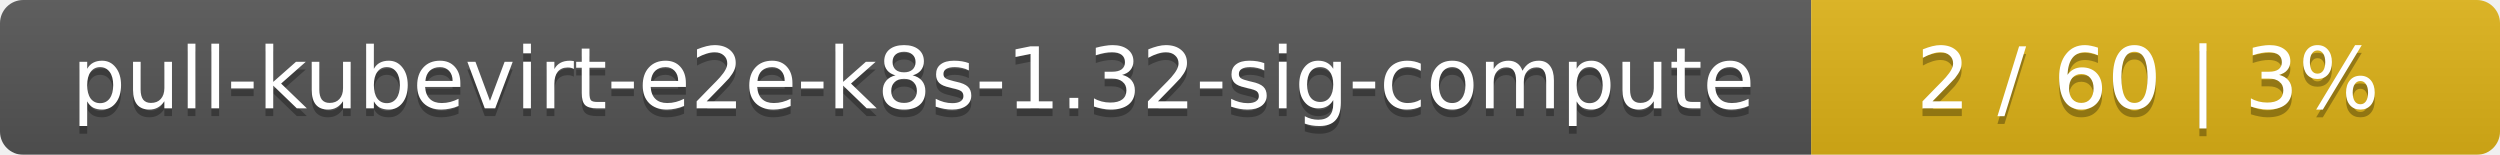
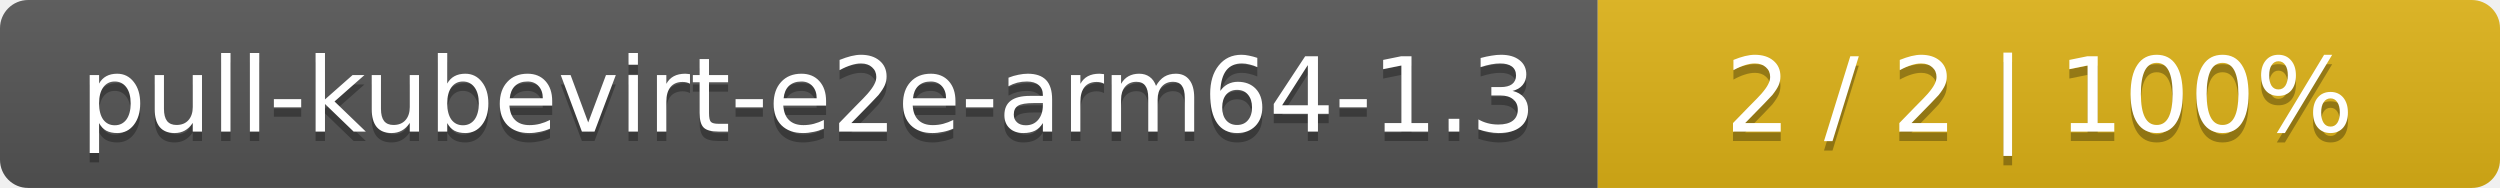
- <svg xmlns="http://www.w3.org/2000/svg" width="323" height="20">
+ <svg xmlns="http://www.w3.org/2000/svg" width="266" height="20">
  <linearGradient id="smooth" x2="0" y2="100%">
    <stop offset="0" stop-color="#bbb" stop-opacity=".1" />
    <stop offset="1" stop-opacity=".1" />
  </linearGradient>
  <mask id="round">
-     <rect width="323" height="20" rx="3" fill="#fff" />
+     <rect width="266" height="20" rx="3" fill="#fff" />
  </mask>
  <g mask="url(#round)">
-     <rect width="234" height="20" fill="#555" />
-     <rect x="234" width="89" height="20" fill="#dfb317" />
-     <rect width="323" height="20" fill="url(#smooth)" />
+     <rect width="170" height="20" fill="#555" />
+     <rect x="170" width="96" height="20" fill="#dfb317" />
+     <rect width="266" height="20" fill="url(#smooth)" />
  </g>
  <g fill="#fff" text-anchor="middle" font-family="DejaVu Sans,Verdana,Geneva,sans-serif" font-size="11">
-     <text x="118" y="15" fill="#010101" fill-opacity=".3">pull-kubevirt-e2e-k8s-1.32-sig-compute</text>
-     <text x="118" y="14">pull-kubevirt-e2e-k8s-1.32-sig-compute</text>
-     <text x="277.5" y="15" fill="#010101" fill-opacity=".3">2 / 60    |    3%</text>
-     <text x="277.5" y="14">2 / 60    |    3%</text>
+     <text x="86" y="15" fill="#010101" fill-opacity=".3">pull-kubevirt-e2e-arm64-1.3</text>
+     <text x="86" y="14">pull-kubevirt-e2e-arm64-1.3</text>
+     <text x="217" y="15" fill="#010101" fill-opacity=".3">2 / 2    |    100%</text>
+     <text x="217" y="14">2 / 2    |    100%</text>
  </g>
</svg>
